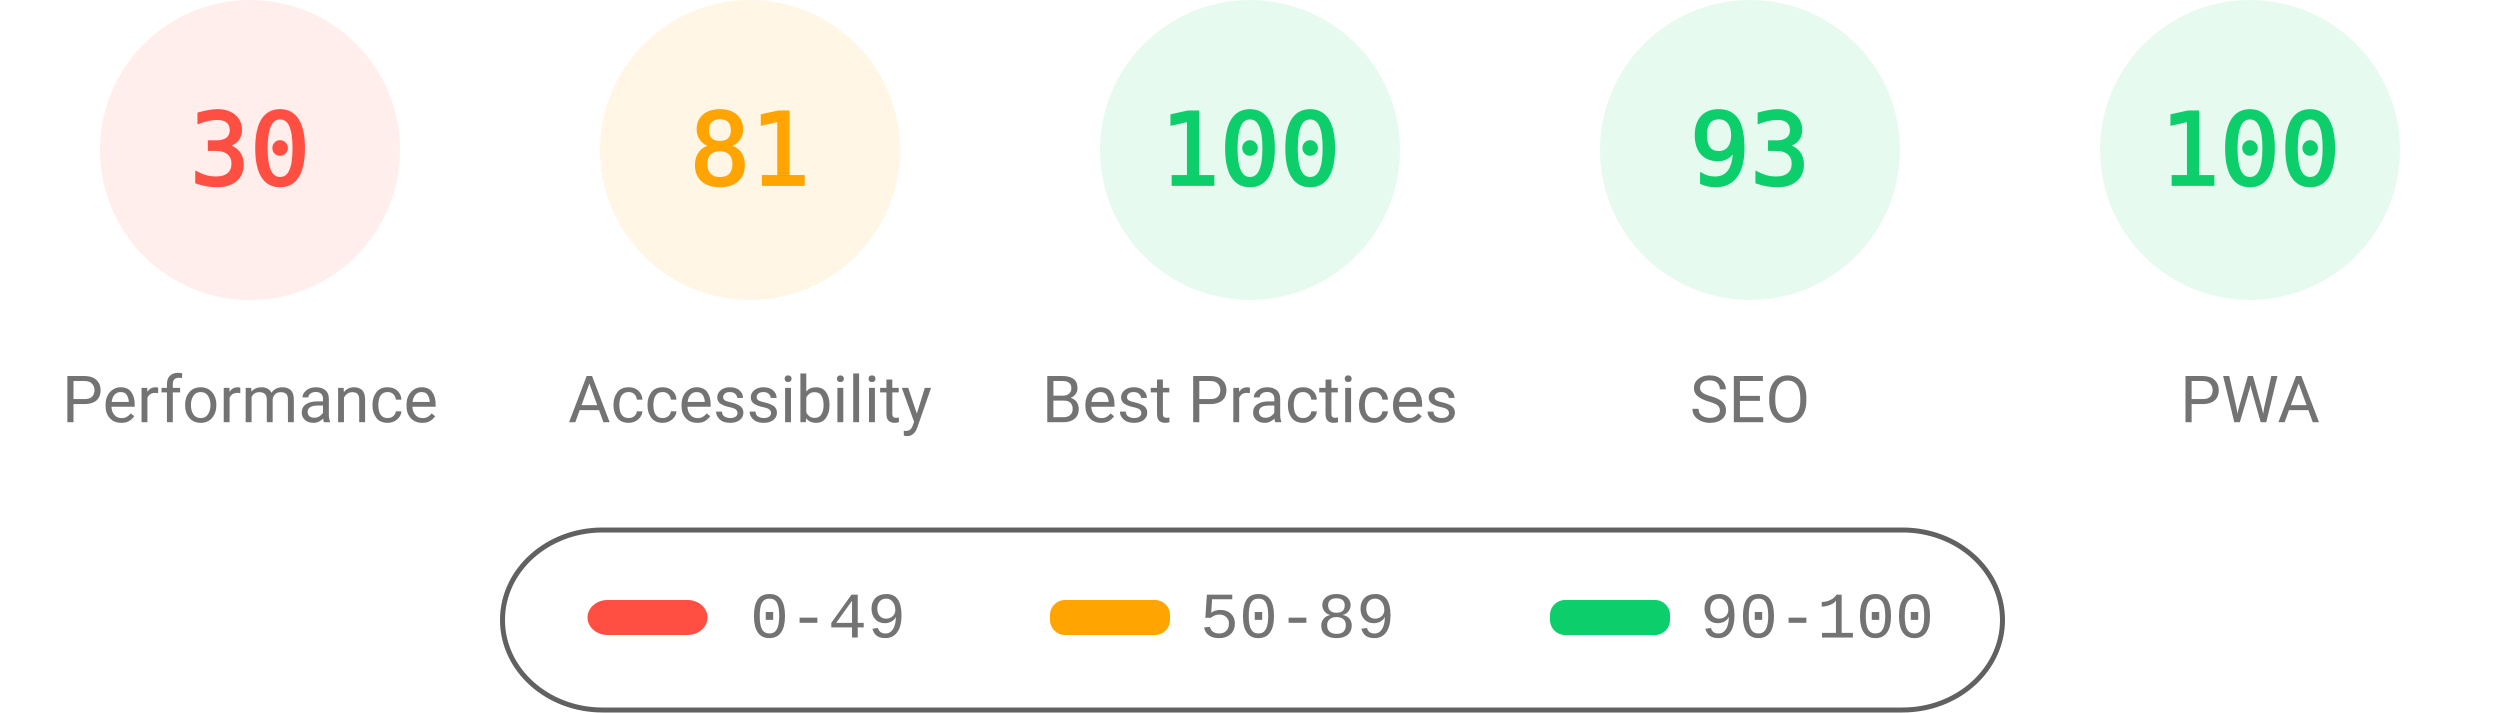
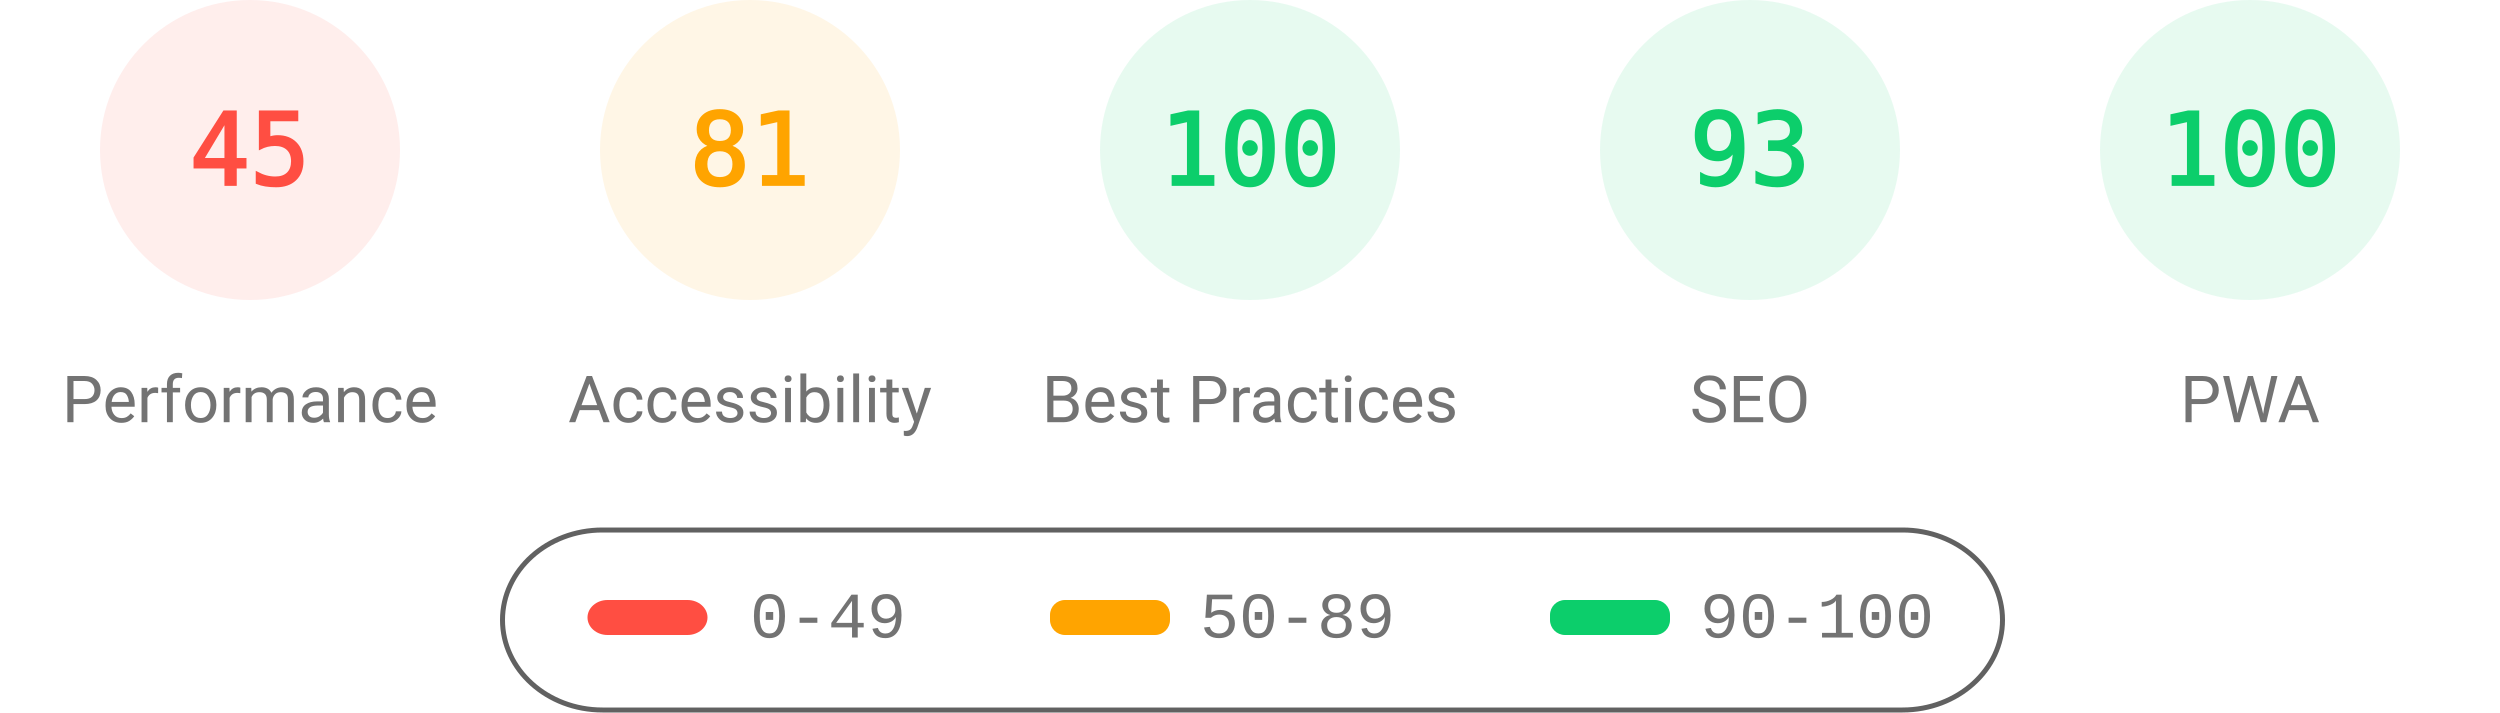
<svg xmlns="http://www.w3.org/2000/svg" fill="none" width="1000" height="285">
  <style>.gauge-base{opacity:.1}.gauge-arc{fill:none;animation-delay:250ms;stroke-linecap:round;transform:rotate(-90deg);transform-origin:100px 60px;animation:load-gauge 1s ease forwards}.guage-text{font-size:40px;font-family:monospace;text-align:center}.guage-red{color:#ff4e42;fill:#ff4e42;stroke:#ff4e42}.guage-orange{color:#ffa400;fill:#ffa400;stroke:#ffa400}.guage-green{color:#0cce6b;fill:#0cce6b;stroke:#0cce6b}.guage-undefined{color:#5c5c5c;fill:#5c5c5c;stroke:#5c5c5c}.guage-title{color:#737373;fill:#737373;stroke:none;font-size:26px;line-height:26px;font-family:Roboto,Halvetica,Arial,sans-serif}@keyframes load-gauge{from{stroke-dasharray:0 352.858}}</style>
  <svg class="guage-div guage-perf guage-red" viewBox="0 0 200 200" width="200" height="200">
    <circle class="gauge-base" r="56" cx="100" cy="60" stroke-width="8" />
-     <circle class="gauge-arc guage-arc-1" r="56" cx="100" cy="60" stroke-width="8" style="stroke-dasharray:105.557,351.858" />
-     <text class="guage-text" x="100" y="60" alignment-baseline="central" dominant-baseline="central" text-anchor="middle">30</text>
+     <circle class="gauge-arc guage-arc-1" r="56" cx="100" cy="60" stroke-width="8" style="stroke-dasharray:158.336,351.858" />
+     <text class="guage-text" x="100" y="60" alignment-baseline="central" dominant-baseline="central" text-anchor="middle">45</text>
    <text class="guage-title" x="100" y="160" alignment-baseline="central" dominant-baseline="central" text-anchor="middle">Performance</text>
  </svg>
  <svg class="guage-div guage-acc guage-orange" viewBox="0 0 200 200" width="200" height="200" x="200">
    <circle class="gauge-base" r="56" cx="100" cy="60" stroke-width="8" />
    <circle class="gauge-arc guage-arc-2" r="56" cx="100" cy="60" stroke-width="8" style="stroke-dasharray:285.005,351.858" />
    <text class="guage-text" x="100" y="60" alignment-baseline="central" dominant-baseline="central" text-anchor="middle">81</text>
    <text class="guage-title" x="100" y="160" alignment-baseline="central" dominant-baseline="central" text-anchor="middle">Accessibility</text>
  </svg>
  <svg class="guage-div guage-best guage-green" viewBox="0 0 200 200" width="200" height="200" x="400">
    <circle class="gauge-base" r="56" cx="100" cy="60" stroke-width="8" />
    <circle class="gauge-arc guage-arc-3" r="56" cx="100" cy="60" stroke-width="8" style="stroke-dasharray:351.858,351.858" />
    <text class="guage-text" x="100" y="60" alignment-baseline="central" dominant-baseline="central" text-anchor="middle">100</text>
    <text class="guage-title" x="100" y="160" alignment-baseline="central" dominant-baseline="central" text-anchor="middle">Best Practices</text>
  </svg>
  <svg class="guage-div guage-seo guage-green" viewBox="0 0 200 200" width="200" height="200" x="600">
    <circle class="gauge-base" r="56" cx="100" cy="60" stroke-width="8" />
    <circle class="gauge-arc guage-arc-4" r="56" cx="100" cy="60" stroke-width="8" style="stroke-dasharray:327.228,351.858" />
    <text class="guage-text" x="100" y="60" alignment-baseline="central" dominant-baseline="central" text-anchor="middle">93</text>
    <text class="guage-title" x="100" y="160" alignment-baseline="central" dominant-baseline="central" text-anchor="middle">SEO</text>
  </svg>
  <svg class="guage-div guage-pwa guage-green" viewBox="0 0 200 200" width="200" height="200" x="800">
    <circle class="gauge-base" r="56" cx="100" cy="60" stroke-width="8" />
    <circle class="gauge-arc guage-arc-4" r="56" cx="100" cy="60" stroke-width="8" style="stroke-dasharray:351.858,351.858" />
    <text class="guage-text" x="100" y="60" alignment-baseline="central" dominant-baseline="central" text-anchor="middle">100</text>
    <text class="guage-title" x="100" y="160" alignment-baseline="central" dominant-baseline="central" text-anchor="middle">PWA</text>
  </svg>
  <svg width="604" height="76" x="200" y="210">
    <path fill="none" id="canvas_background" d="M-1-1h604v80H-1z" />
    <rect fill-opacity="0" stroke="#616161" stroke-width="2" rx="40" id="svg_2" height="72" width="600" y="2" x="1" fill="#000" />
    <rect stroke="#000" rx="8" id="svg_3" height="14" width="48" y="30" x="35" stroke-opacity="null" stroke-width="0" fill="#ff4e42" />
    <rect stroke="#000" rx="6" id="svg_4" height="14" width="48" y="30" x="220" stroke-opacity="null" stroke-width="0" fill="#ffa400" />
    <rect stroke="#000" rx="6" id="svg_5" height="14" width="48" y="30" x="420" stroke-opacity="null" stroke-width="0" fill="#0cce6b" />
    <text xml:space="preserve" text-anchor="start" font-family="'Courier New', Courier, monospace" font-size="26" id="svg_6" y="45" x="100" stroke-opacity="null" stroke-width="0" stroke="#000" fill="#737373">0-49</text>
    <text xml:space="preserve" text-anchor="start" font-family="'Courier New', Courier, monospace" font-size="26" id="svg_7" y="45" x="280" stroke-opacity="null" stroke-width="0" stroke="#000" fill="#737373">50-89</text>
    <text xml:space="preserve" text-anchor="start" font-family="'Courier New', Courier, monospace" font-size="26" id="svg_8" y="45" x="480" stroke-opacity="null" stroke-width="0" stroke="#000" fill="#737373">90-100</text>
  </svg>
</svg>
